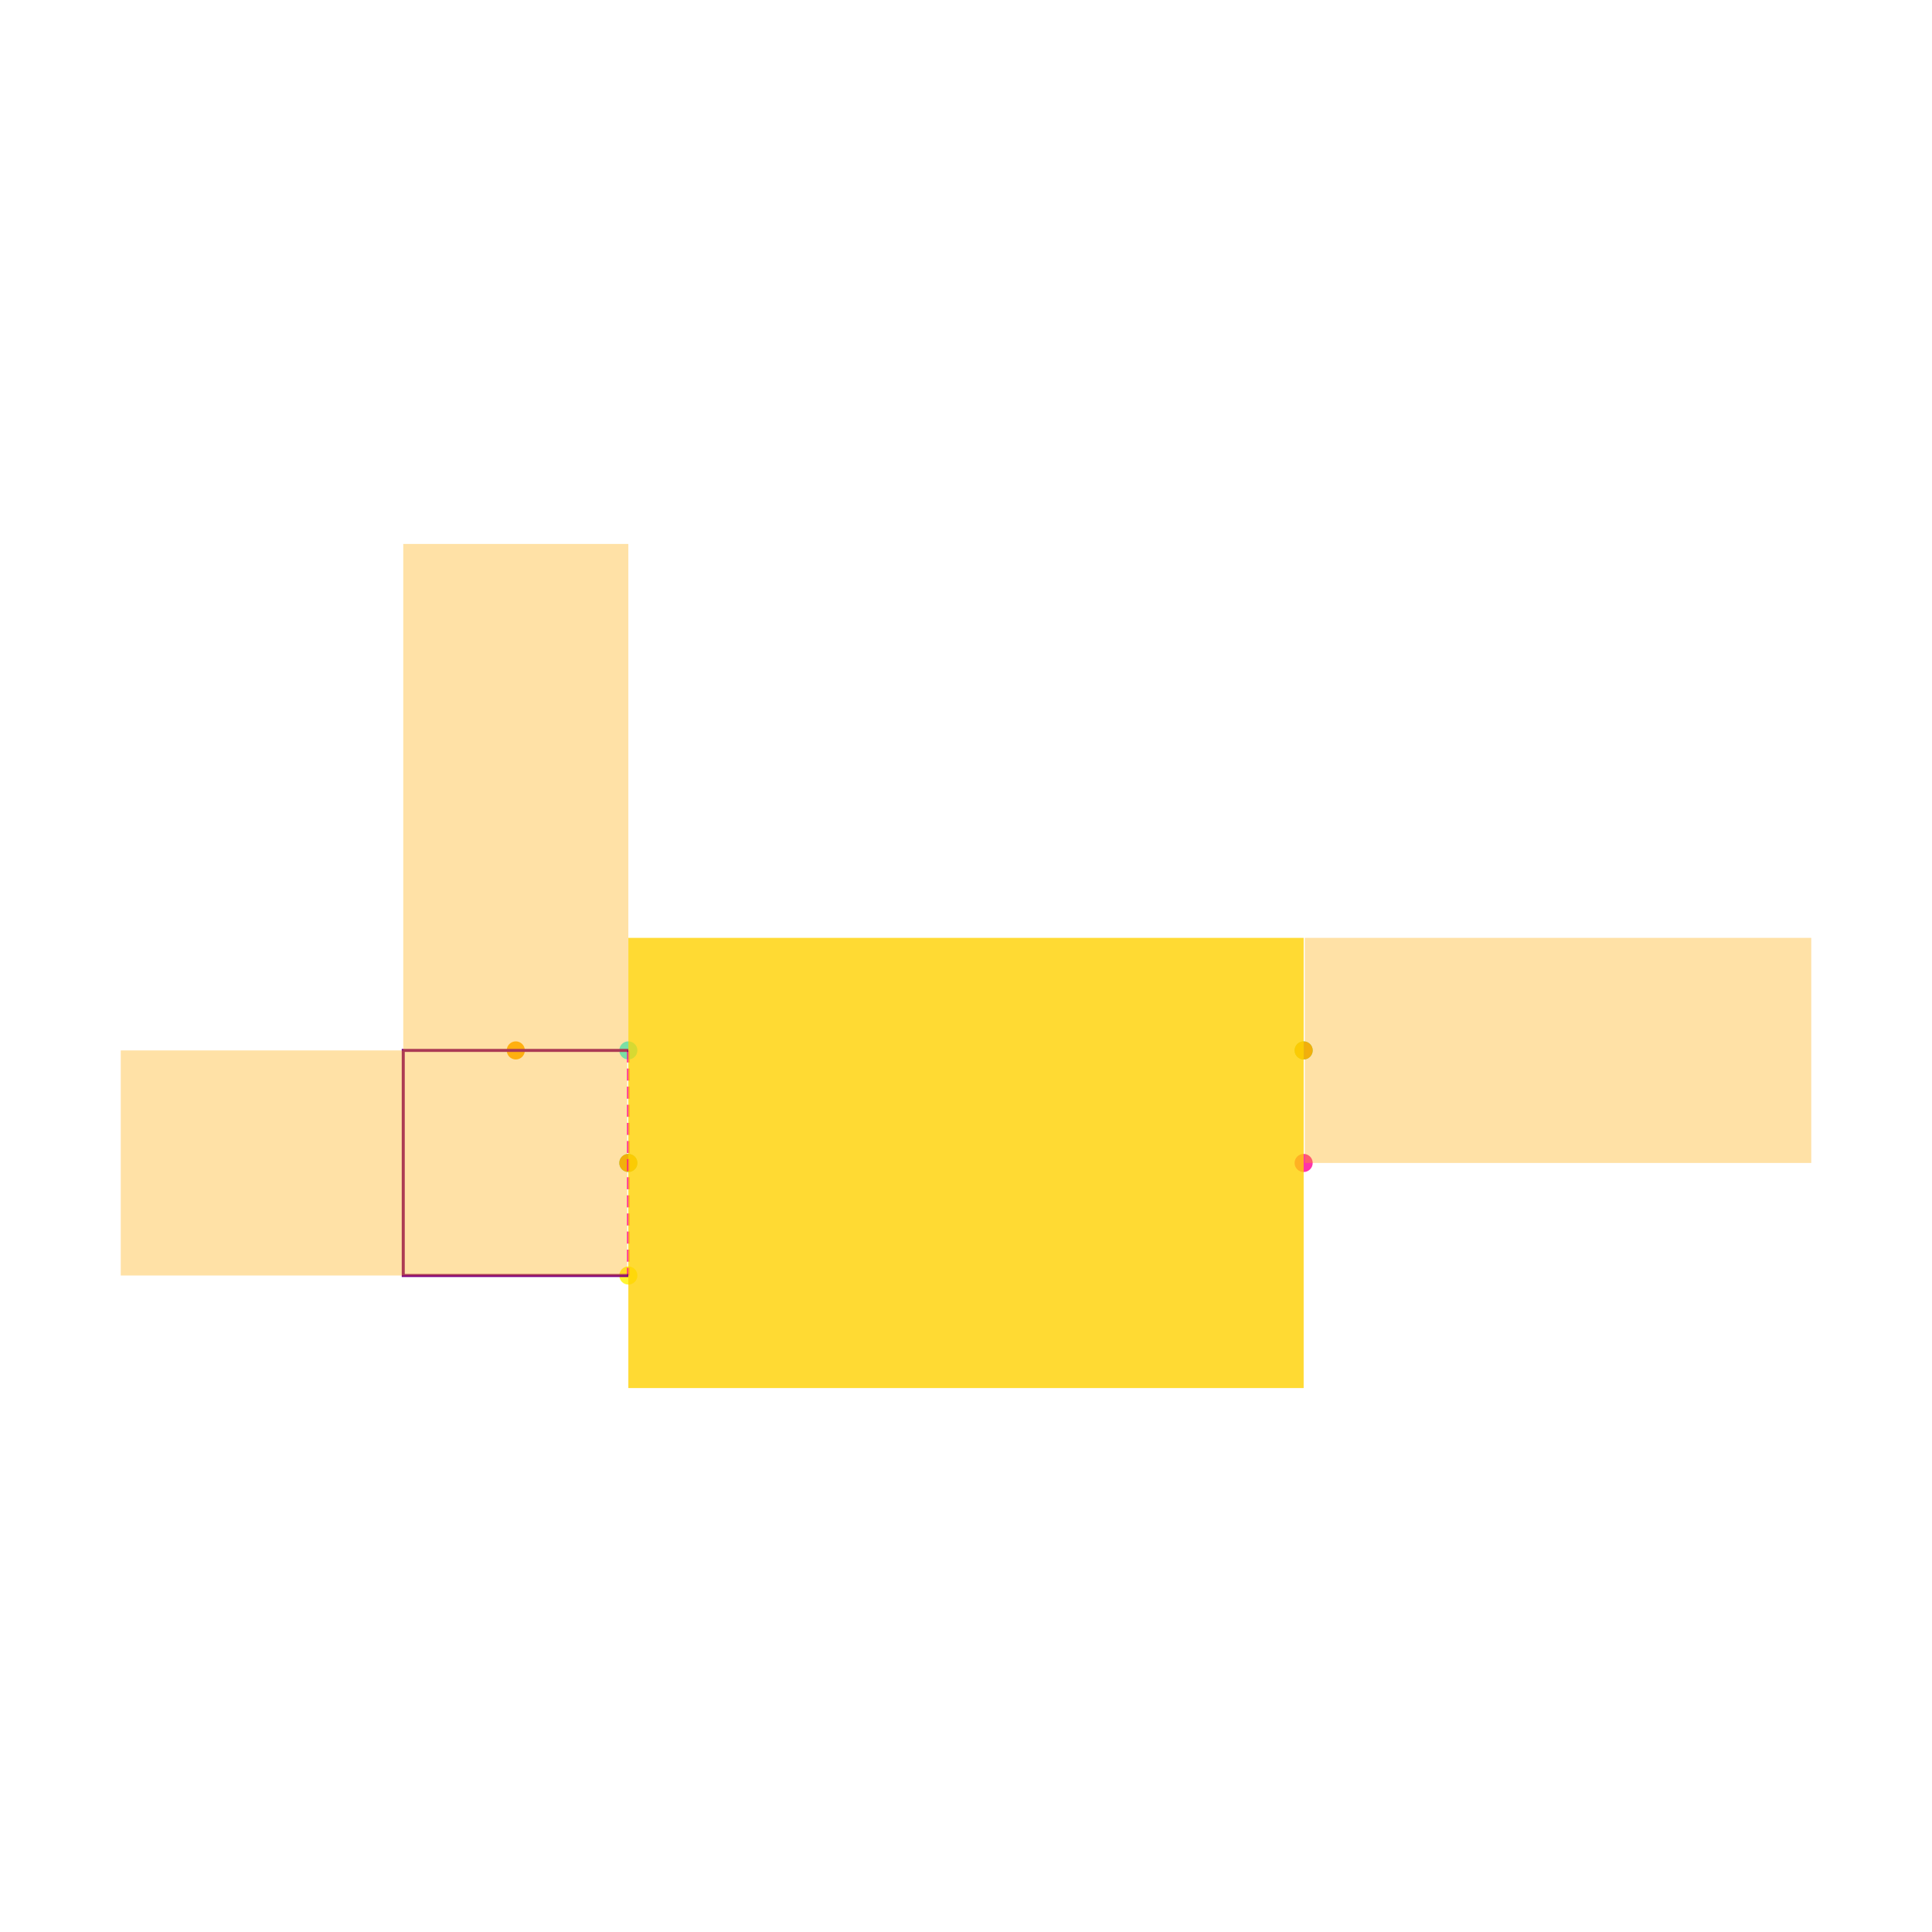
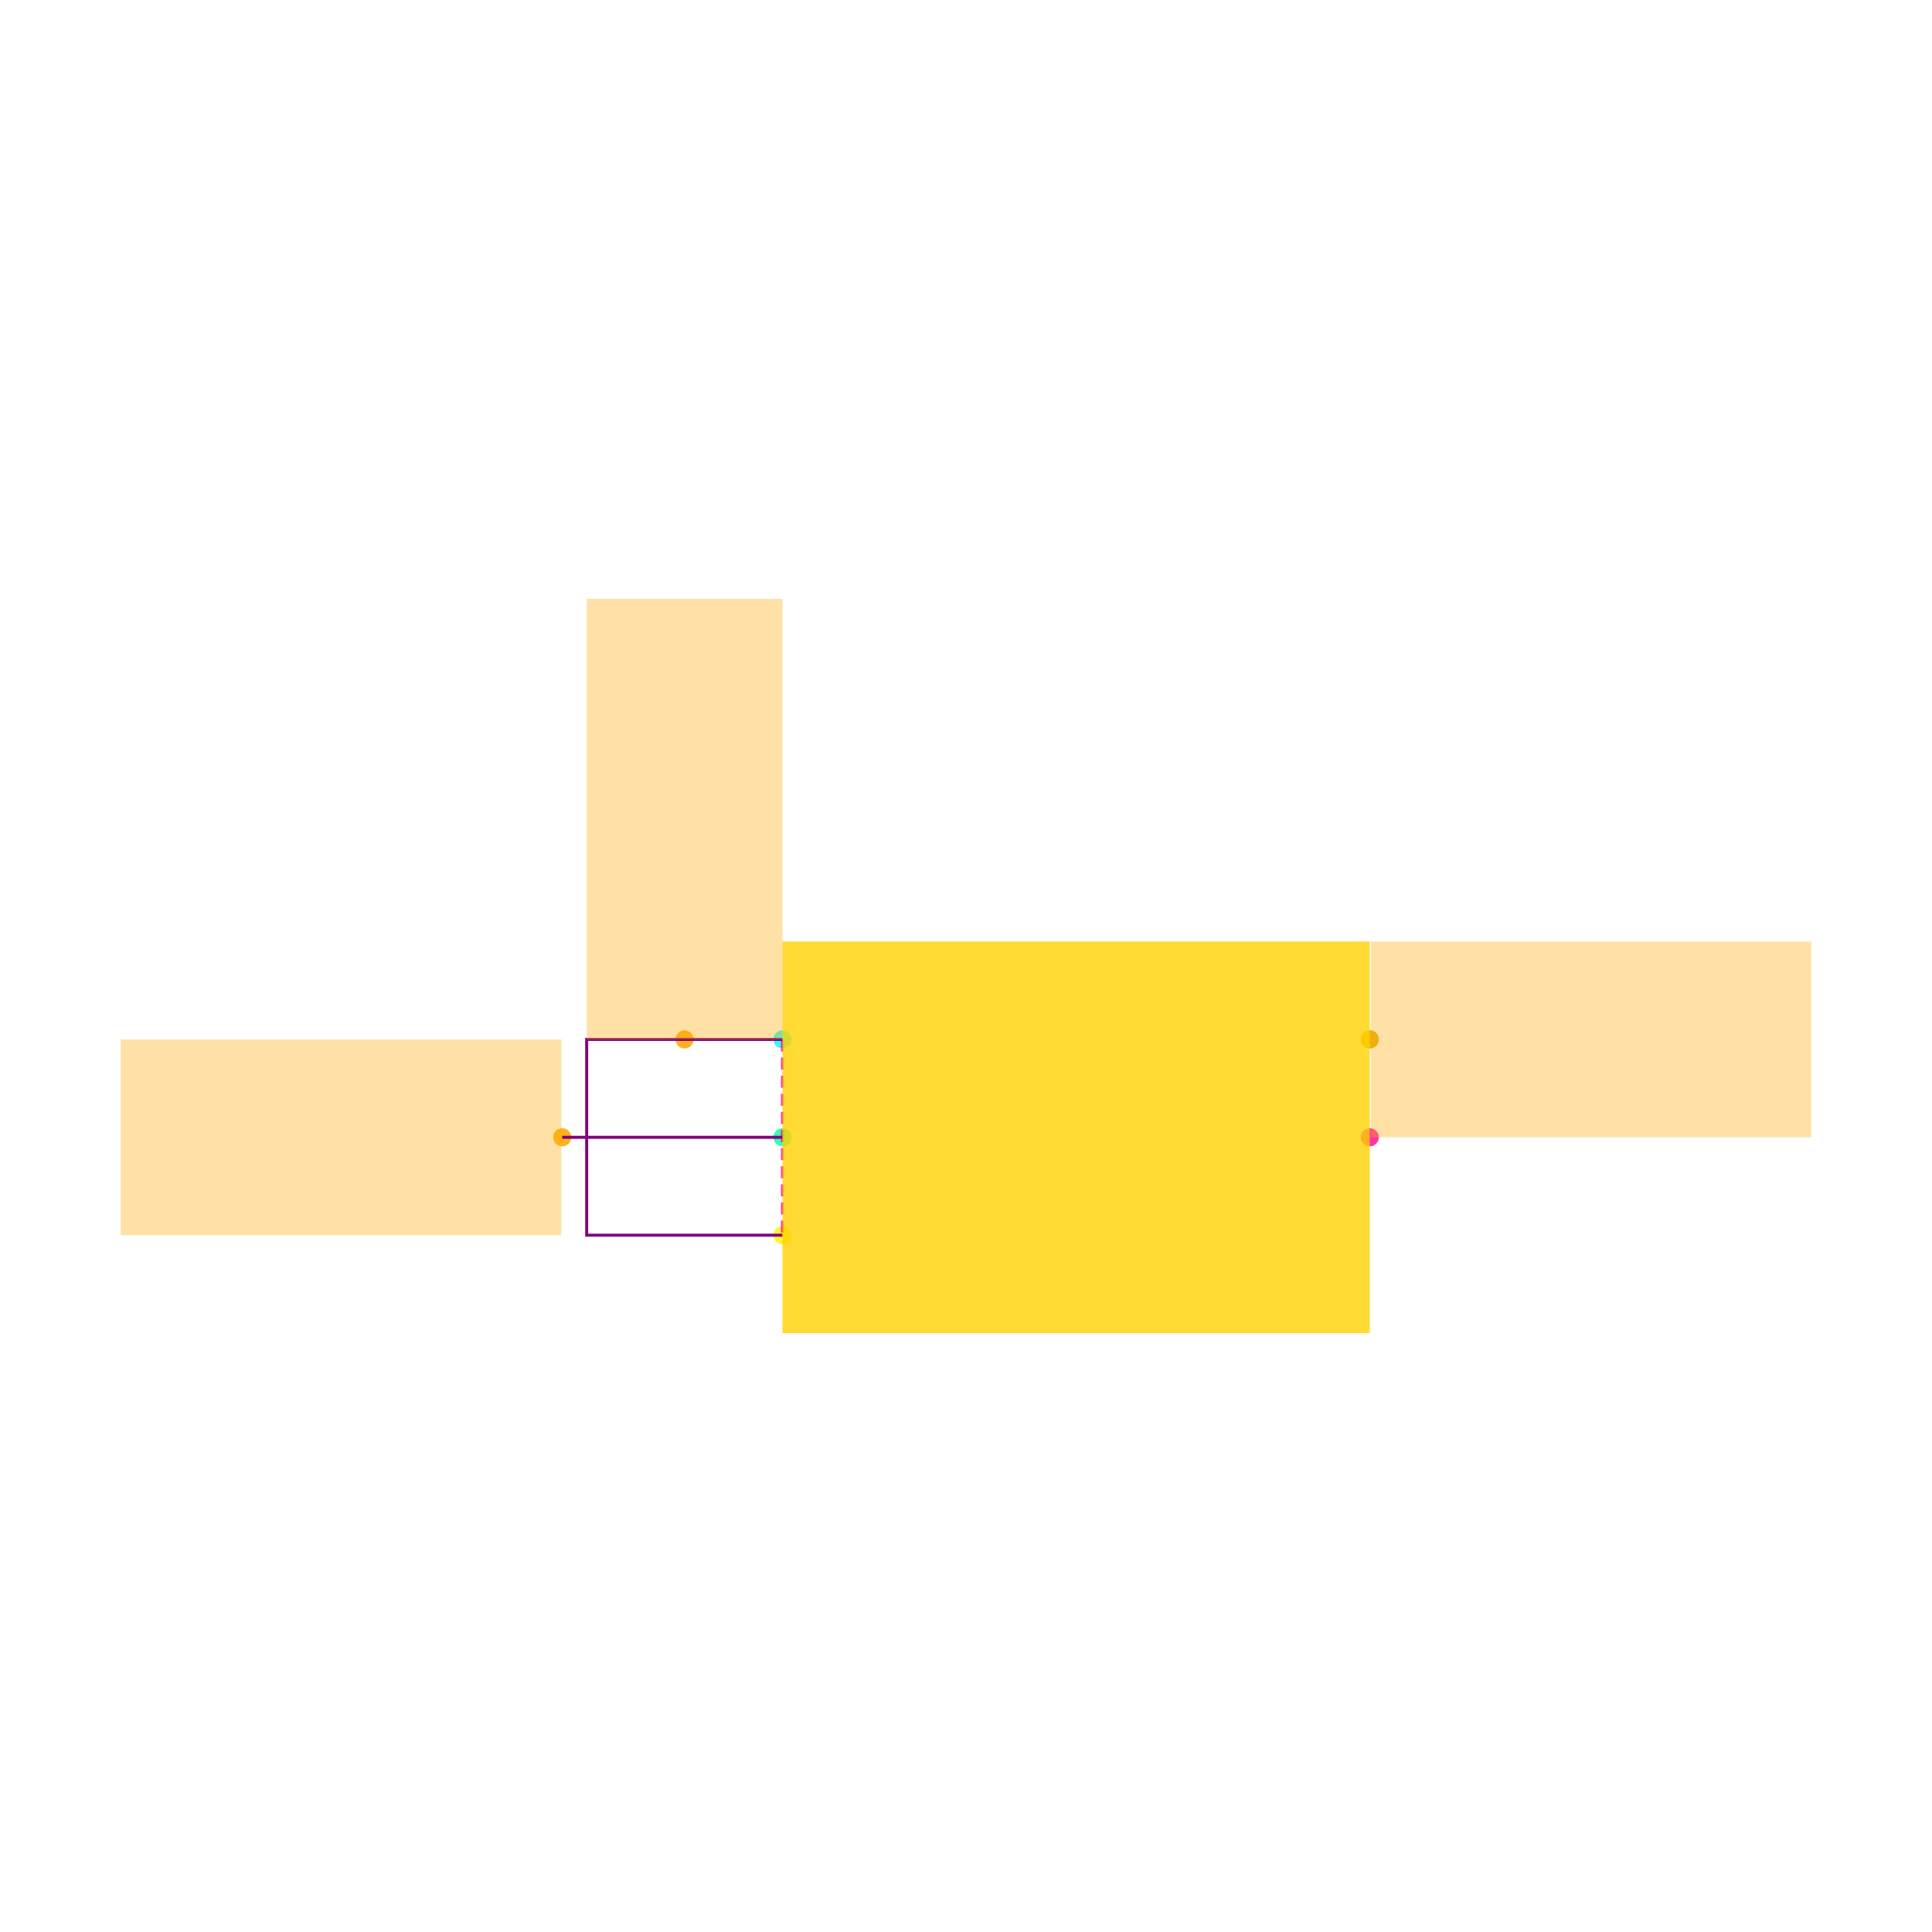
<svg xmlns="http://www.w3.org/2000/svg" width="640" height="640" viewBox="0 0 640 640">
  <rect width="100%" height="100%" fill="white" />
  <g>
-     <circle data-type="point" data-label="IN x-" data-x="-0.3" data-y="0.1" cx="208.149" cy="347.963" r="3" fill="hsl(181, 100%, 50%, 0.8)" />
+     <circle data-type="point" data-label="IN x-" data-x="-0.3" data-y="0.1" cx="259.201" cy="344.32" r="3" fill="hsl(181, 100%, 50%, 0.8)" />
  </g>
  <g>
-     <circle data-type="point" data-label="GND x-" data-x="-0.3" data-y="0" cx="208.149" cy="385.246" r="3" fill="hsl(157, 100%, 50%, 0.8)" />
+     <circle data-type="point" data-label="GND x-" data-x="-0.3" data-y="0" cx="259.201" cy="376.746" r="3" fill="hsl(157, 100%, 50%, 0.8)" />
  </g>
  <g>
-     <circle data-type="point" data-label="EN x-" data-x="-0.3" data-y="-0.1" cx="208.149" cy="422.53" r="3" fill="hsl(57, 100%, 50%, 0.8)" />
+     <circle data-type="point" data-label="EN x-" data-x="-0.3" data-y="-0.1" cx="259.201" cy="409.172" r="3" fill="hsl(57, 100%, 50%, 0.8)" />
  </g>
  <g>
-     <circle data-type="point" data-label="OUT x+" data-x="0.3" data-y="0.1" cx="431.851" cy="347.963" r="3" fill="hsl(158, 100%, 50%, 0.8)" />
+     <circle data-type="point" data-label="OUT x+" data-x="0.3" data-y="0.1" cx="453.758" cy="344.32" r="3" fill="hsl(158, 100%, 50%, 0.8)" />
  </g>
  <g>
-     <circle data-type="point" data-label="NC x+" data-x="0.3" data-y="0" cx="431.851" cy="385.246" r="3" fill="hsl(325, 100%, 50%, 0.8)" />
+     <circle data-type="point" data-label="NC x+" data-x="0.3" data-y="0" cx="453.758" cy="376.746" r="3" fill="hsl(325, 100%, 50%, 0.8)" />
  </g>
  <g>
-     <circle data-type="point" data-label="anchorPoint orientation: y+" data-x="-0.4" data-y="0.1" cx="170.866" cy="347.963" r="3" fill="hsl(40, 100%, 50%, 0.9)" />
+     <circle data-type="point" data-label="anchorPoint orientation: y+" data-x="-0.4" data-y="0.1" cx="226.775" cy="344.32" r="3" fill="hsl(40, 100%, 50%, 0.9)" />
  </g>
  <g>
-     <circle data-type="point" data-label="anchorPoint orientation: x-" data-x="-0.3" data-y="0" cx="208.149" cy="385.246" r="3" fill="hsl(40, 100%, 50%, 0.9)" />
+     <circle data-type="point" data-label="anchorPoint orientation: x-" data-x="-0.525" data-y="0" cx="186.242" cy="376.746" r="3" fill="hsl(40, 100%, 50%, 0.9)" />
  </g>
  <g>
-     <circle data-type="point" data-label="anchorPoint orientation: x+" data-x="0.3" data-y="0.1" cx="431.851" cy="347.963" r="3" fill="hsl(40, 100%, 50%, 0.9)" />
+     <circle data-type="point" data-label="anchorPoint orientation: x+" data-x="0.3" data-y="0.1" cx="453.758" cy="344.32" r="3" fill="hsl(40, 100%, 50%, 0.9)" />
  </g>
  <g>
-     <polyline data-points="-0.3,0.1 -0.3,-0.1" data-type="line" data-label="" points="208.149,347.963 208.149,422.53" fill="none" stroke="hsl(325, 100%, 50%, 0.8)" stroke-width="1" stroke-dasharray="4 2" />
+     <polyline data-points="-0.3,0.1 -0.3,-0.1" data-type="line" data-label="" points="259.201,344.32 259.201,409.172" fill="none" stroke="hsl(325, 100%, 50%, 0.8)" stroke-width="1" stroke-dasharray="4 2" />
  </g>
  <g>
-     <polyline data-points="-0.3,0.1 -0.5,0.1 -0.5,-0.1 -0.3,-0.1" data-type="line" data-label="" points="208.149,347.963 133.582,347.963 133.582,422.53 208.149,422.53" fill="none" stroke="purple" stroke-width="1" />
+     <polyline data-points="-0.3,0.1 -0.5,0.1 -0.5,-0.1 -0.3,-0.1" data-type="line" data-label="" points="259.201,344.32 194.349,344.32 194.349,409.172 259.201,409.172" fill="none" stroke="purple" stroke-width="1" />
  </g>
  <g>
-     <rect data-type="rect" data-label="1" data-x="0" data-y="0" x="208.149" y="310.679" width="223.702" height="149.134" fill="hsl(49, 100%, 50%, 0.8)" stroke="black" stroke-width="0.003" />
+     <polyline data-points="-0.3,0 -0.525,0" data-type="line" data-label="" points="259.201,376.746 186.242,376.746" fill="none" stroke="purple" stroke-width="1" />
  </g>
  <g>
-     <rect data-type="rect" data-label="netId: V5_IN globalConnNetId: connectivity_net0" data-x="-0.4" data-y="0.325" x="133.582" y="180.186" width="74.567" height="167.776" fill="hsl(40, 100%, 50%, 0.35)" stroke="black" stroke-width="0.003" />
+     <rect data-type="rect" data-label="1" data-x="0" data-y="0" x="259.201" y="311.893" width="194.557" height="129.705" fill="hsl(49, 100%, 50%, 0.8)" stroke="black" stroke-width="0.003" />
  </g>
  <g>
-     <rect data-type="rect" data-label="netId: GND globalConnNetId: connectivity_net2" data-x="-0.526" data-y="0" x="40" y="347.963" width="167.776" height="74.567" fill="hsl(40, 100%, 50%, 0.35)" stroke="black" stroke-width="0.003" />
+     <rect data-type="rect" data-label="netId: V5_IN globalConnNetId: connectivity_net0" data-x="-0.4" data-y="0.325" x="194.349" y="198.402" width="64.852" height="145.918" fill="hsl(40, 100%, 50%, 0.35)" stroke="black" stroke-width="0.003" />
  </g>
  <g>
-     <rect data-type="rect" data-label="netId: V3P3 globalConnNetId: connectivity_net1" data-x="0.526" data-y="0.1" x="432.224" y="310.679" width="167.776" height="74.567" fill="hsl(40, 100%, 50%, 0.35)" stroke="black" stroke-width="0.003" />
+     <rect data-type="rect" data-label="netId: GND globalConnNetId: connectivity_net2" data-x="-0.751" data-y="0" x="40" y="344.32" width="145.918" height="64.852" fill="hsl(40, 100%, 50%, 0.35)" stroke="black" stroke-width="0.003" />
+   </g>
+   <g>
+     <rect data-type="rect" data-label="netId: V3P3 globalConnNetId: connectivity_net1" data-x="0.526" data-y="0.1" x="454.082" y="311.893" width="145.918" height="64.852" fill="hsl(40, 100%, 50%, 0.35)" stroke="black" stroke-width="0.003" />
  </g>
  <g id="crosshair" style="display: none">
    <line id="crosshair-h" y1="0" y2="640" stroke="#666" stroke-width="0.5" />
    <line id="crosshair-v" x1="0" x2="640" stroke="#666" stroke-width="0.5" />
    <text id="coordinates" font-family="monospace" font-size="12" fill="#666" />
  </g>
</svg>
